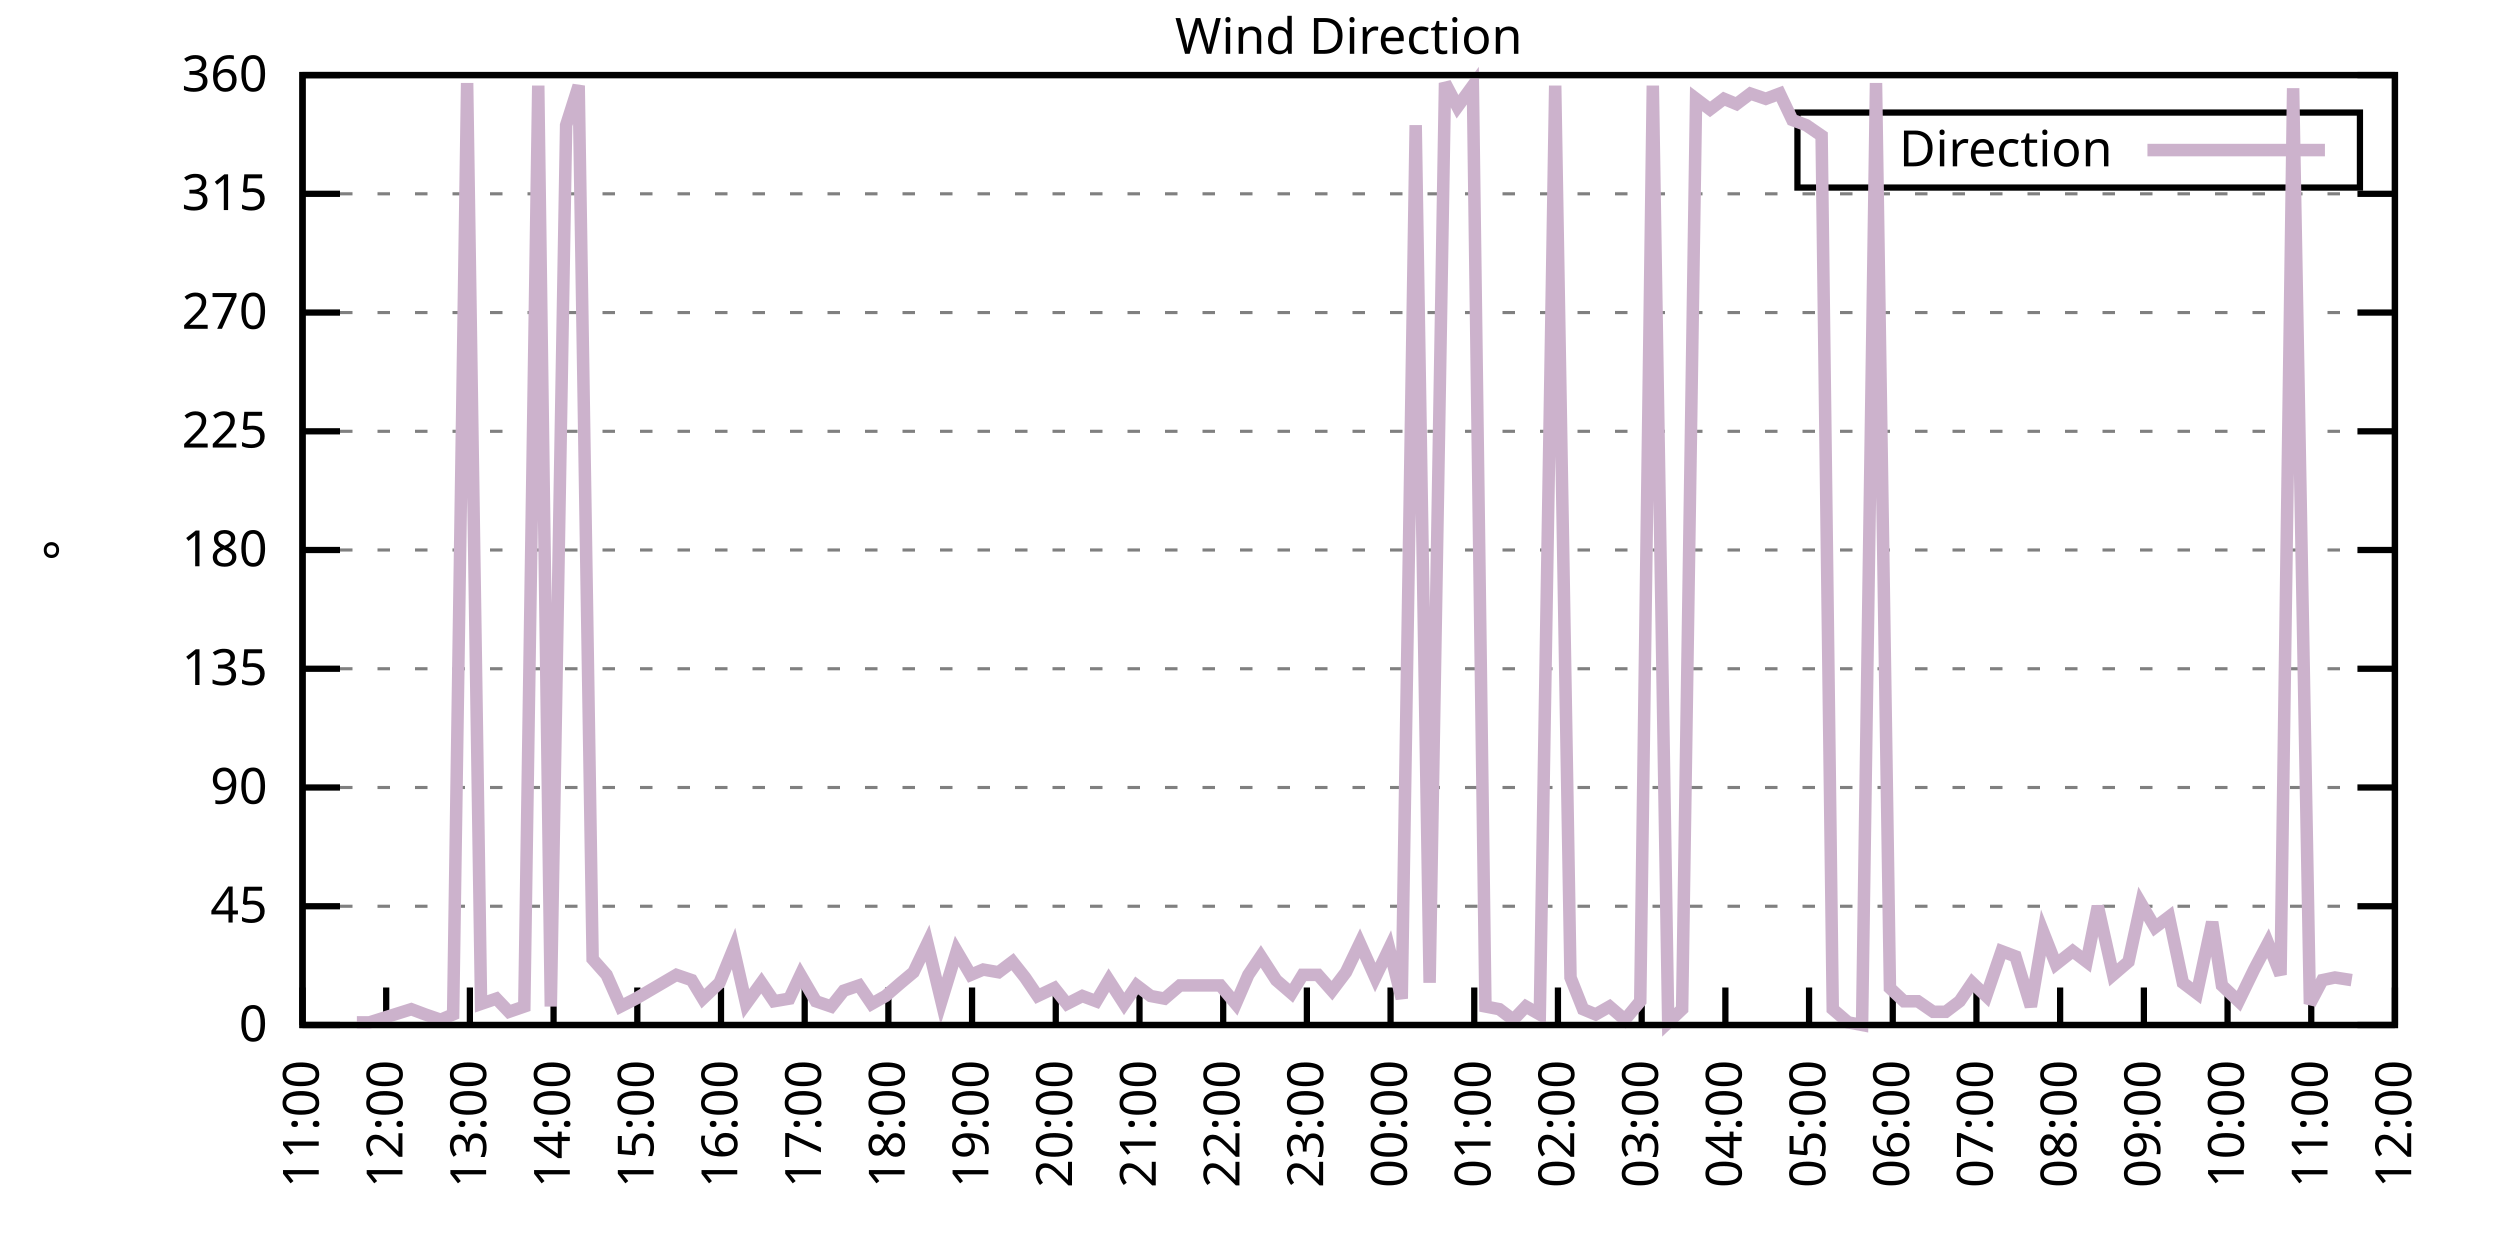
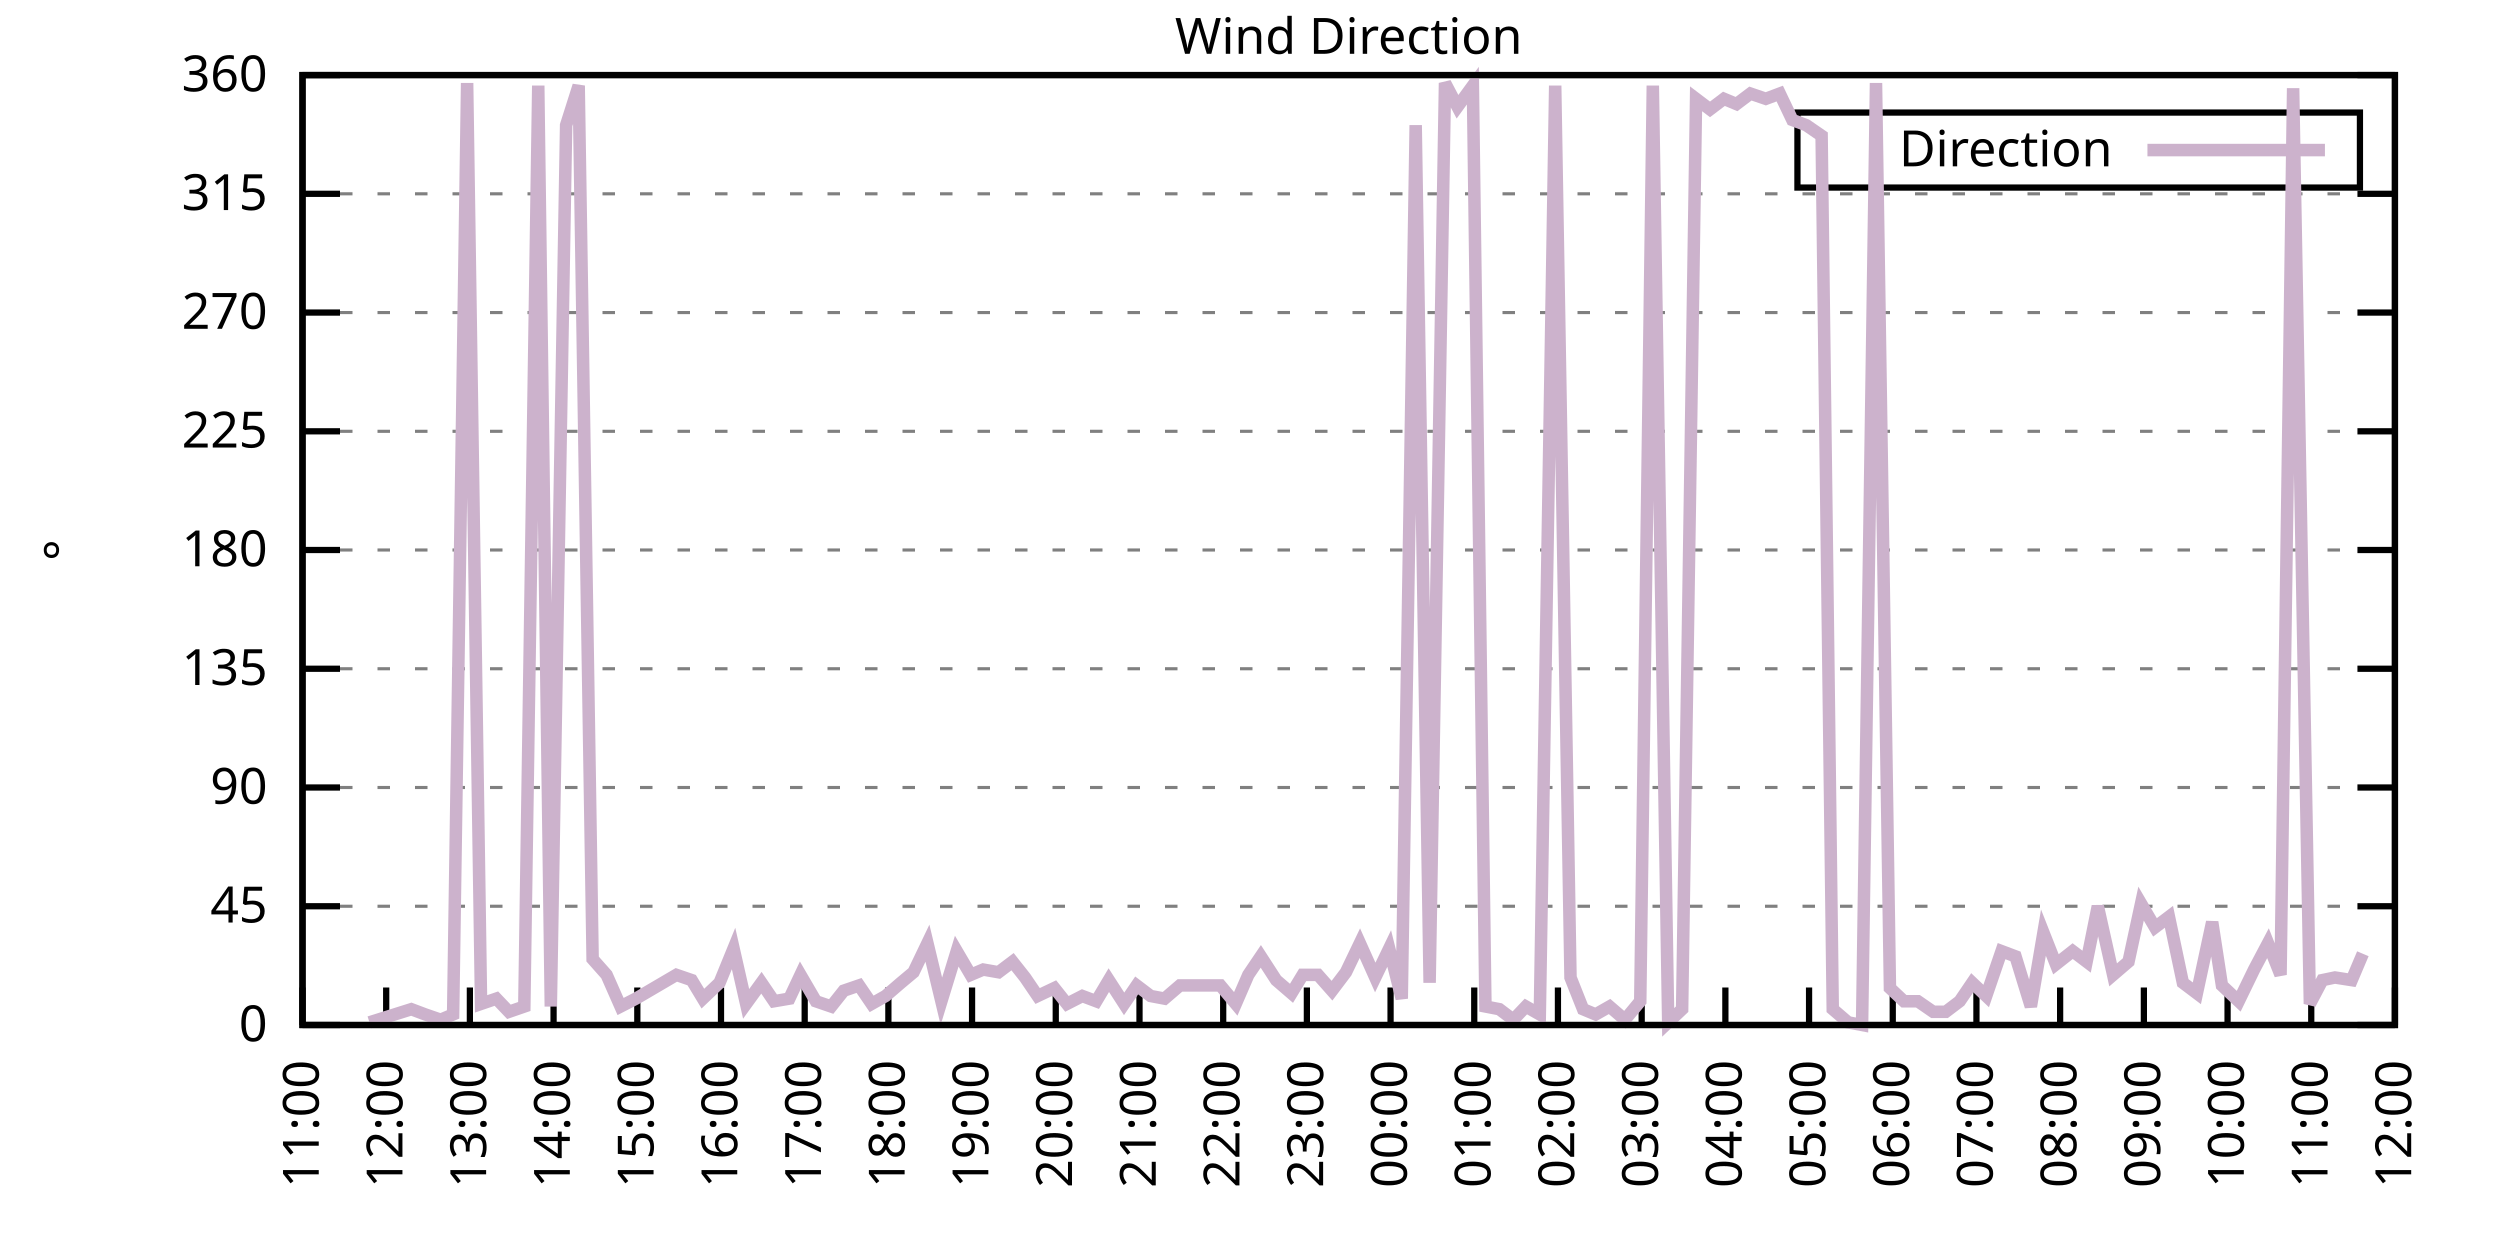
<svg xmlns="http://www.w3.org/2000/svg" xmlns:xlink="http://www.w3.org/1999/xlink" width="400" height="200" viewBox="0 0 400 200">
  <g id="gnuplot_canvas">
    <rect x="0" y="0" width="400" height="200" fill="none" />
    <defs>
      <circle id="gpDot" r="0.5" stroke-width="0.5" stroke="currentColor" />
      <path id="gpPt0" stroke-width="0.333" stroke="currentColor" d="M-1,0 h2 M0,-1 v2" />
      <path id="gpPt1" stroke-width="0.333" stroke="currentColor" d="M-1,-1 L1,1 M1,-1 L-1,1" />
      <path id="gpPt2" stroke-width="0.333" stroke="currentColor" d="M-1,0 L1,0 M0,-1 L0,1 M-1,-1 L1,1 M-1,1 L1,-1" />
      <rect id="gpPt3" stroke-width="0.333" stroke="currentColor" x="-1" y="-1" width="2" height="2" />
      <rect id="gpPt4" stroke-width="0.333" stroke="currentColor" fill="currentColor" x="-1" y="-1" width="2" height="2" />
      <circle id="gpPt5" stroke-width="0.333" stroke="currentColor" cx="0" cy="0" r="1" />
      <use xlink:href="#gpPt5" id="gpPt6" fill="currentColor" stroke="none" />
      <path id="gpPt7" stroke-width="0.333" stroke="currentColor" d="M0,-1.33 L-1.33,0.67 L1.33,0.67 z" />
      <use xlink:href="#gpPt7" id="gpPt8" fill="currentColor" stroke="none" />
      <use xlink:href="#gpPt7" id="gpPt9" stroke="currentColor" transform="rotate(180)" />
      <use xlink:href="#gpPt9" id="gpPt10" fill="currentColor" stroke="none" />
      <use xlink:href="#gpPt3" id="gpPt11" stroke="currentColor" transform="rotate(45)" />
      <use xlink:href="#gpPt11" id="gpPt12" fill="currentColor" stroke="none" />
      <path id="gpPt13" stroke-width="0.333" stroke="currentColor" d="M0,1.330 L1.265,0.411 L0.782,-1.067 L-0.782,-1.076 L-1.265,0.411 z" />
      <use xlink:href="#gpPt13" id="gpPt14" fill="currentColor" stroke="none" />
      <filter id="textbox" filterUnits="objectBoundingBox" x="0" y="0" height="1" width="1">
        <feFlood flood-color="white" flood-opacity="1" result="bgnd" />
        <feComposite in="SourceGraphic" in2="bgnd" operator="atop" />
      </filter>
      <filter id="greybox" filterUnits="objectBoundingBox" x="0" y="0" height="1" width="1">
        <feFlood flood-color="lightgrey" flood-opacity="1" result="grey" />
        <feComposite in="SourceGraphic" in2="grey" operator="atop" />
      </filter>
    </defs>
    <g fill="none" color="white" stroke="currentColor" stroke-width="1.00" stroke-linecap="butt" stroke-linejoin="miter">
</g>
    <g fill="none" color="black" stroke="currentColor" stroke-width="1.00" stroke-linecap="butt" stroke-linejoin="miter">
      <g stroke="none" shape-rendering="crispEdges">
        <polygon fill="rgb(255, 255, 255)" points="48.40,164.00 383.18,164.00 383.18,12.02 48.40,12.02 " />
      </g>
    </g>
    <g fill="none" color="black" stroke="currentColor" stroke-width="1.00" stroke-linecap="butt" stroke-linejoin="miter">
</g>
    <g fill="none" color="black" stroke="black" stroke-width="0.50" stroke-linecap="butt" stroke-linejoin="miter">
</g>
    <g fill="none" color="gray" stroke="currentColor" stroke-width="0.50" stroke-linecap="butt" stroke-linejoin="miter">
      <path stroke="gray" stroke-dasharray="2,4" class="gridline" d="M48.40,164.00 L383.19,164.00  " />
    </g>
    <g fill="none" color="gray" stroke="gray" stroke-width="1.00" stroke-linecap="butt" stroke-linejoin="miter">
</g>
    <g fill="none" color="black" stroke="currentColor" stroke-width="1.00" stroke-linecap="butt" stroke-linejoin="miter">
      <path stroke="black" d="M48.40,164.00 L54.40,164.00 M383.19,164.00 L377.19,164.00  " />
      <g transform="translate(42.80,166.60)" stroke="none" fill="black" font-family="Sans" font-size="8.00" text-anchor="end">
        <text>
          <tspan font-family="Sans"> 0</tspan>
        </text>
      </g>
    </g>
    <g fill="none" color="black" stroke="currentColor" stroke-width="1.00" stroke-linecap="butt" stroke-linejoin="miter">
</g>
    <g fill="none" color="black" stroke="black" stroke-width="0.50" stroke-linecap="butt" stroke-linejoin="miter">
</g>
    <g fill="none" color="gray" stroke="currentColor" stroke-width="0.50" stroke-linecap="butt" stroke-linejoin="miter">
      <path stroke="gray" stroke-dasharray="2,4" class="gridline" d="M48.40,145.00 L383.19,145.00  " />
    </g>
    <g fill="none" color="gray" stroke="gray" stroke-width="1.00" stroke-linecap="butt" stroke-linejoin="miter">
</g>
    <g fill="none" color="black" stroke="currentColor" stroke-width="1.00" stroke-linecap="butt" stroke-linejoin="miter">
      <path stroke="black" d="M48.40,145.00 L54.40,145.00 M383.19,145.00 L377.19,145.00  " />
      <g transform="translate(42.80,147.60)" stroke="none" fill="black" font-family="Sans" font-size="8.00" text-anchor="end">
        <text>
          <tspan font-family="Sans"> 45</tspan>
        </text>
      </g>
    </g>
    <g fill="none" color="black" stroke="currentColor" stroke-width="1.00" stroke-linecap="butt" stroke-linejoin="miter">
</g>
    <g fill="none" color="black" stroke="black" stroke-width="0.50" stroke-linecap="butt" stroke-linejoin="miter">
</g>
    <g fill="none" color="gray" stroke="currentColor" stroke-width="0.50" stroke-linecap="butt" stroke-linejoin="miter">
      <path stroke="gray" stroke-dasharray="2,4" class="gridline" d="M48.40,126.00 L383.19,126.00  " />
    </g>
    <g fill="none" color="gray" stroke="gray" stroke-width="1.00" stroke-linecap="butt" stroke-linejoin="miter">
</g>
    <g fill="none" color="black" stroke="currentColor" stroke-width="1.00" stroke-linecap="butt" stroke-linejoin="miter">
      <path stroke="black" d="M48.40,126.00 L54.40,126.00 M383.19,126.00 L377.19,126.00  " />
      <g transform="translate(42.80,128.60)" stroke="none" fill="black" font-family="Sans" font-size="8.00" text-anchor="end">
        <text>
          <tspan font-family="Sans"> 90</tspan>
        </text>
      </g>
    </g>
    <g fill="none" color="black" stroke="currentColor" stroke-width="1.00" stroke-linecap="butt" stroke-linejoin="miter">
</g>
    <g fill="none" color="black" stroke="black" stroke-width="0.50" stroke-linecap="butt" stroke-linejoin="miter">
</g>
    <g fill="none" color="gray" stroke="currentColor" stroke-width="0.50" stroke-linecap="butt" stroke-linejoin="miter">
      <path stroke="gray" stroke-dasharray="2,4" class="gridline" d="M48.40,107.00 L383.19,107.00  " />
    </g>
    <g fill="none" color="gray" stroke="gray" stroke-width="1.00" stroke-linecap="butt" stroke-linejoin="miter">
</g>
    <g fill="none" color="black" stroke="currentColor" stroke-width="1.00" stroke-linecap="butt" stroke-linejoin="miter">
      <path stroke="black" d="M48.40,107.00 L54.40,107.00 M383.19,107.00 L377.19,107.00  " />
      <g transform="translate(42.80,109.60)" stroke="none" fill="black" font-family="Sans" font-size="8.00" text-anchor="end">
        <text>
          <tspan font-family="Sans"> 135</tspan>
        </text>
      </g>
    </g>
    <g fill="none" color="black" stroke="currentColor" stroke-width="1.00" stroke-linecap="butt" stroke-linejoin="miter">
</g>
    <g fill="none" color="black" stroke="black" stroke-width="0.50" stroke-linecap="butt" stroke-linejoin="miter">
</g>
    <g fill="none" color="gray" stroke="currentColor" stroke-width="0.50" stroke-linecap="butt" stroke-linejoin="miter">
      <path stroke="gray" stroke-dasharray="2,4" class="gridline" d="M48.40,88.00 L383.19,88.00  " />
    </g>
    <g fill="none" color="gray" stroke="gray" stroke-width="1.00" stroke-linecap="butt" stroke-linejoin="miter">
</g>
    <g fill="none" color="black" stroke="currentColor" stroke-width="1.00" stroke-linecap="butt" stroke-linejoin="miter">
      <path stroke="black" d="M48.40,88.00 L54.40,88.00 M383.19,88.00 L377.19,88.00  " />
      <g transform="translate(42.80,90.60)" stroke="none" fill="black" font-family="Sans" font-size="8.00" text-anchor="end">
        <text>
          <tspan font-family="Sans"> 180</tspan>
        </text>
      </g>
    </g>
    <g fill="none" color="black" stroke="currentColor" stroke-width="1.00" stroke-linecap="butt" stroke-linejoin="miter">
</g>
    <g fill="none" color="black" stroke="black" stroke-width="0.50" stroke-linecap="butt" stroke-linejoin="miter">
</g>
    <g fill="none" color="gray" stroke="currentColor" stroke-width="0.50" stroke-linecap="butt" stroke-linejoin="miter">
      <path stroke="gray" stroke-dasharray="2,4" class="gridline" d="M48.40,69.01 L383.19,69.01  " />
    </g>
    <g fill="none" color="gray" stroke="gray" stroke-width="1.00" stroke-linecap="butt" stroke-linejoin="miter">
</g>
    <g fill="none" color="black" stroke="currentColor" stroke-width="1.00" stroke-linecap="butt" stroke-linejoin="miter">
      <path stroke="black" d="M48.40,69.01 L54.40,69.01 M383.19,69.01 L377.19,69.01  " />
      <g transform="translate(42.80,71.61)" stroke="none" fill="black" font-family="Sans" font-size="8.00" text-anchor="end">
        <text>
          <tspan font-family="Sans"> 225</tspan>
        </text>
      </g>
    </g>
    <g fill="none" color="black" stroke="currentColor" stroke-width="1.00" stroke-linecap="butt" stroke-linejoin="miter">
</g>
    <g fill="none" color="black" stroke="black" stroke-width="0.50" stroke-linecap="butt" stroke-linejoin="miter">
</g>
    <g fill="none" color="gray" stroke="currentColor" stroke-width="0.50" stroke-linecap="butt" stroke-linejoin="miter">
      <path stroke="gray" stroke-dasharray="2,4" class="gridline" d="M48.40,50.01 L383.19,50.01  " />
    </g>
    <g fill="none" color="gray" stroke="gray" stroke-width="1.00" stroke-linecap="butt" stroke-linejoin="miter">
</g>
    <g fill="none" color="black" stroke="currentColor" stroke-width="1.00" stroke-linecap="butt" stroke-linejoin="miter">
      <path stroke="black" d="M48.40,50.01 L54.40,50.01 M383.19,50.01 L377.19,50.01  " />
      <g transform="translate(42.80,52.61)" stroke="none" fill="black" font-family="Sans" font-size="8.00" text-anchor="end">
        <text>
          <tspan font-family="Sans"> 270</tspan>
        </text>
      </g>
    </g>
    <g fill="none" color="black" stroke="currentColor" stroke-width="1.00" stroke-linecap="butt" stroke-linejoin="miter">
</g>
    <g fill="none" color="black" stroke="black" stroke-width="0.50" stroke-linecap="butt" stroke-linejoin="miter">
</g>
    <g fill="none" color="gray" stroke="currentColor" stroke-width="0.50" stroke-linecap="butt" stroke-linejoin="miter">
      <path stroke="gray" stroke-dasharray="2,4" class="gridline" d="M48.40,31.01 L383.19,31.01  " />
    </g>
    <g fill="none" color="gray" stroke="gray" stroke-width="1.00" stroke-linecap="butt" stroke-linejoin="miter">
</g>
    <g fill="none" color="black" stroke="currentColor" stroke-width="1.00" stroke-linecap="butt" stroke-linejoin="miter">
      <path stroke="black" d="M48.40,31.01 L54.40,31.01 M383.19,31.01 L377.19,31.01  " />
      <g transform="translate(42.80,33.61)" stroke="none" fill="black" font-family="Sans" font-size="8.00" text-anchor="end">
        <text>
          <tspan font-family="Sans"> 315</tspan>
        </text>
      </g>
    </g>
    <g fill="none" color="black" stroke="currentColor" stroke-width="1.00" stroke-linecap="butt" stroke-linejoin="miter">
</g>
    <g fill="none" color="black" stroke="black" stroke-width="0.50" stroke-linecap="butt" stroke-linejoin="miter">
</g>
    <g fill="none" color="gray" stroke="currentColor" stroke-width="0.50" stroke-linecap="butt" stroke-linejoin="miter">
      <path stroke="gray" stroke-dasharray="2,4" class="gridline" d="M48.40,12.01 L383.19,12.01  " />
    </g>
    <g fill="none" color="gray" stroke="gray" stroke-width="1.00" stroke-linecap="butt" stroke-linejoin="miter">
</g>
    <g fill="none" color="black" stroke="currentColor" stroke-width="1.00" stroke-linecap="butt" stroke-linejoin="miter">
      <path stroke="black" d="M48.40,12.01 L54.40,12.01 M383.19,12.01 L377.19,12.01  " />
      <g transform="translate(42.80,14.61)" stroke="none" fill="black" font-family="Sans" font-size="8.00" text-anchor="end">
        <text>
          <tspan font-family="Sans"> 360</tspan>
        </text>
      </g>
    </g>
    <g fill="none" color="black" stroke="currentColor" stroke-width="1.00" stroke-linecap="butt" stroke-linejoin="miter">
      <path stroke="black" d="M48.40,164.00 L48.40,158.00  " />
      <g transform="translate(51.00,169.60) rotate(270.00)" stroke="none" fill="black" font-family="Sans" font-size="8.00" text-anchor="end">
        <text>
          <tspan font-family="Sans">11:00</tspan>
        </text>
      </g>
    </g>
    <g fill="none" color="black" stroke="currentColor" stroke-width="1.00" stroke-linecap="butt" stroke-linejoin="miter">
      <path stroke="black" d="M61.79,164.00 L61.79,158.00  " />
      <g transform="translate(64.39,169.60) rotate(270.00)" stroke="none" fill="black" font-family="Sans" font-size="8.00" text-anchor="end">
        <text>
          <tspan font-family="Sans">12:00</tspan>
        </text>
      </g>
    </g>
    <g fill="none" color="black" stroke="currentColor" stroke-width="1.00" stroke-linecap="butt" stroke-linejoin="miter">
      <path stroke="black" d="M75.18,164.00 L75.18,158.00  " />
      <g transform="translate(77.78,169.60) rotate(270.00)" stroke="none" fill="black" font-family="Sans" font-size="8.00" text-anchor="end">
        <text>
          <tspan font-family="Sans">13:00</tspan>
        </text>
      </g>
    </g>
    <g fill="none" color="black" stroke="currentColor" stroke-width="1.00" stroke-linecap="butt" stroke-linejoin="miter">
      <path stroke="black" d="M88.57,164.00 L88.57,158.00  " />
      <g transform="translate(91.17,169.60) rotate(270.00)" stroke="none" fill="black" font-family="Sans" font-size="8.00" text-anchor="end">
        <text>
          <tspan font-family="Sans">14:00</tspan>
        </text>
      </g>
    </g>
    <g fill="none" color="black" stroke="currentColor" stroke-width="1.00" stroke-linecap="butt" stroke-linejoin="miter">
      <path stroke="black" d="M101.97,164.00 L101.97,158.00  " />
      <g transform="translate(104.57,169.60) rotate(270.00)" stroke="none" fill="black" font-family="Sans" font-size="8.00" text-anchor="end">
        <text>
          <tspan font-family="Sans">15:00</tspan>
        </text>
      </g>
    </g>
    <g fill="none" color="black" stroke="currentColor" stroke-width="1.00" stroke-linecap="butt" stroke-linejoin="miter">
      <path stroke="black" d="M115.36,164.00 L115.36,158.00  " />
      <g transform="translate(117.96,169.60) rotate(270.00)" stroke="none" fill="black" font-family="Sans" font-size="8.00" text-anchor="end">
        <text>
          <tspan font-family="Sans">16:00</tspan>
        </text>
      </g>
    </g>
    <g fill="none" color="black" stroke="currentColor" stroke-width="1.00" stroke-linecap="butt" stroke-linejoin="miter">
      <path stroke="black" d="M128.75,164.00 L128.75,158.00  " />
      <g transform="translate(131.35,169.60) rotate(270.00)" stroke="none" fill="black" font-family="Sans" font-size="8.00" text-anchor="end">
        <text>
          <tspan font-family="Sans">17:00</tspan>
        </text>
      </g>
    </g>
    <g fill="none" color="black" stroke="currentColor" stroke-width="1.00" stroke-linecap="butt" stroke-linejoin="miter">
      <path stroke="black" d="M142.14,164.00 L142.14,158.00  " />
      <g transform="translate(144.74,169.60) rotate(270.00)" stroke="none" fill="black" font-family="Sans" font-size="8.00" text-anchor="end">
        <text>
          <tspan font-family="Sans">18:00</tspan>
        </text>
      </g>
    </g>
    <g fill="none" color="black" stroke="currentColor" stroke-width="1.00" stroke-linecap="butt" stroke-linejoin="miter">
      <path stroke="black" d="M155.53,164.00 L155.53,158.00  " />
      <g transform="translate(158.13,169.60) rotate(270.00)" stroke="none" fill="black" font-family="Sans" font-size="8.00" text-anchor="end">
        <text>
          <tspan font-family="Sans">19:00</tspan>
        </text>
      </g>
    </g>
    <g fill="none" color="black" stroke="currentColor" stroke-width="1.00" stroke-linecap="butt" stroke-linejoin="miter">
      <path stroke="black" d="M168.92,164.00 L168.92,158.00  " />
      <g transform="translate(171.52,169.60) rotate(270.00)" stroke="none" fill="black" font-family="Sans" font-size="8.00" text-anchor="end">
        <text>
          <tspan font-family="Sans">20:00</tspan>
        </text>
      </g>
    </g>
    <g fill="none" color="black" stroke="currentColor" stroke-width="1.00" stroke-linecap="butt" stroke-linejoin="miter">
      <path stroke="black" d="M182.32,164.00 L182.32,158.00  " />
      <g transform="translate(184.92,169.60) rotate(270.00)" stroke="none" fill="black" font-family="Sans" font-size="8.00" text-anchor="end">
        <text>
          <tspan font-family="Sans">21:00</tspan>
        </text>
      </g>
    </g>
    <g fill="none" color="black" stroke="currentColor" stroke-width="1.00" stroke-linecap="butt" stroke-linejoin="miter">
      <path stroke="black" d="M195.71,164.00 L195.71,158.00  " />
      <g transform="translate(198.31,169.60) rotate(270.00)" stroke="none" fill="black" font-family="Sans" font-size="8.00" text-anchor="end">
        <text>
          <tspan font-family="Sans">22:00</tspan>
        </text>
      </g>
    </g>
    <g fill="none" color="black" stroke="currentColor" stroke-width="1.00" stroke-linecap="butt" stroke-linejoin="miter">
      <path stroke="black" d="M209.10,164.00 L209.10,158.00  " />
      <g transform="translate(211.70,169.60) rotate(270.00)" stroke="none" fill="black" font-family="Sans" font-size="8.00" text-anchor="end">
        <text>
          <tspan font-family="Sans">23:00</tspan>
        </text>
      </g>
    </g>
    <g fill="none" color="black" stroke="currentColor" stroke-width="1.00" stroke-linecap="butt" stroke-linejoin="miter">
      <path stroke="black" d="M222.49,164.00 L222.49,158.00  " />
      <g transform="translate(225.09,169.60) rotate(270.00)" stroke="none" fill="black" font-family="Sans" font-size="8.00" text-anchor="end">
        <text>
          <tspan font-family="Sans">00:00</tspan>
        </text>
      </g>
    </g>
    <g fill="none" color="black" stroke="currentColor" stroke-width="1.00" stroke-linecap="butt" stroke-linejoin="miter">
      <path stroke="black" d="M235.88,164.00 L235.88,158.00  " />
      <g transform="translate(238.48,169.60) rotate(270.00)" stroke="none" fill="black" font-family="Sans" font-size="8.00" text-anchor="end">
        <text>
          <tspan font-family="Sans">01:00</tspan>
        </text>
      </g>
    </g>
    <g fill="none" color="black" stroke="currentColor" stroke-width="1.00" stroke-linecap="butt" stroke-linejoin="miter">
      <path stroke="black" d="M249.27,164.00 L249.27,158.00  " />
      <g transform="translate(251.87,169.60) rotate(270.00)" stroke="none" fill="black" font-family="Sans" font-size="8.00" text-anchor="end">
        <text>
          <tspan font-family="Sans">02:00</tspan>
        </text>
      </g>
    </g>
    <g fill="none" color="black" stroke="currentColor" stroke-width="1.00" stroke-linecap="butt" stroke-linejoin="miter">
      <path stroke="black" d="M262.67,164.00 L262.67,158.00  " />
      <g transform="translate(265.27,169.60) rotate(270.00)" stroke="none" fill="black" font-family="Sans" font-size="8.00" text-anchor="end">
        <text>
          <tspan font-family="Sans">03:00</tspan>
        </text>
      </g>
    </g>
    <g fill="none" color="black" stroke="currentColor" stroke-width="1.00" stroke-linecap="butt" stroke-linejoin="miter">
      <path stroke="black" d="M276.06,164.00 L276.06,158.00  " />
      <g transform="translate(278.66,169.60) rotate(270.00)" stroke="none" fill="black" font-family="Sans" font-size="8.00" text-anchor="end">
        <text>
          <tspan font-family="Sans">04:00</tspan>
        </text>
      </g>
    </g>
    <g fill="none" color="black" stroke="currentColor" stroke-width="1.00" stroke-linecap="butt" stroke-linejoin="miter">
      <path stroke="black" d="M289.45,164.00 L289.45,158.00  " />
      <g transform="translate(292.05,169.60) rotate(270.00)" stroke="none" fill="black" font-family="Sans" font-size="8.00" text-anchor="end">
        <text>
          <tspan font-family="Sans">05:00</tspan>
        </text>
      </g>
    </g>
    <g fill="none" color="black" stroke="currentColor" stroke-width="1.00" stroke-linecap="butt" stroke-linejoin="miter">
      <path stroke="black" d="M302.84,164.00 L302.84,158.00  " />
      <g transform="translate(305.44,169.60) rotate(270.00)" stroke="none" fill="black" font-family="Sans" font-size="8.00" text-anchor="end">
        <text>
          <tspan font-family="Sans">06:00</tspan>
        </text>
      </g>
    </g>
    <g fill="none" color="black" stroke="currentColor" stroke-width="1.00" stroke-linecap="butt" stroke-linejoin="miter">
      <path stroke="black" d="M316.23,164.00 L316.23,158.00  " />
      <g transform="translate(318.83,169.60) rotate(270.00)" stroke="none" fill="black" font-family="Sans" font-size="8.00" text-anchor="end">
        <text>
          <tspan font-family="Sans">07:00</tspan>
        </text>
      </g>
    </g>
    <g fill="none" color="black" stroke="currentColor" stroke-width="1.00" stroke-linecap="butt" stroke-linejoin="miter">
      <path stroke="black" d="M329.62,164.00 L329.62,158.00  " />
      <g transform="translate(332.22,169.60) rotate(270.00)" stroke="none" fill="black" font-family="Sans" font-size="8.00" text-anchor="end">
        <text>
          <tspan font-family="Sans">08:00</tspan>
        </text>
      </g>
    </g>
    <g fill="none" color="black" stroke="currentColor" stroke-width="1.00" stroke-linecap="butt" stroke-linejoin="miter">
      <path stroke="black" d="M343.02,164.00 L343.02,158.00  " />
      <g transform="translate(345.62,169.60) rotate(270.00)" stroke="none" fill="black" font-family="Sans" font-size="8.00" text-anchor="end">
        <text>
          <tspan font-family="Sans">09:00</tspan>
        </text>
      </g>
    </g>
    <g fill="none" color="black" stroke="currentColor" stroke-width="1.00" stroke-linecap="butt" stroke-linejoin="miter">
      <path stroke="black" d="M356.41,164.00 L356.41,158.00  " />
      <g transform="translate(359.01,169.60) rotate(270.00)" stroke="none" fill="black" font-family="Sans" font-size="8.00" text-anchor="end">
        <text>
          <tspan font-family="Sans">10:00</tspan>
        </text>
      </g>
    </g>
    <g fill="none" color="black" stroke="currentColor" stroke-width="1.00" stroke-linecap="butt" stroke-linejoin="miter">
      <path stroke="black" d="M369.80,164.00 L369.80,158.00  " />
      <g transform="translate(372.40,169.60) rotate(270.00)" stroke="none" fill="black" font-family="Sans" font-size="8.00" text-anchor="end">
        <text>
          <tspan font-family="Sans">11:00</tspan>
        </text>
      </g>
    </g>
    <g fill="none" color="black" stroke="currentColor" stroke-width="1.00" stroke-linecap="butt" stroke-linejoin="miter">
      <path stroke="black" d="M383.19,164.00 L383.19,158.00  " />
      <g transform="translate(385.79,169.60) rotate(270.00)" stroke="none" fill="black" font-family="Sans" font-size="8.00" text-anchor="end">
        <text>
          <tspan font-family="Sans">12:00</tspan>
        </text>
      </g>
    </g>
    <g fill="none" color="black" stroke="currentColor" stroke-width="1.00" stroke-linecap="butt" stroke-linejoin="miter">
</g>
    <g fill="none" color="black" stroke="currentColor" stroke-width="1.00" stroke-linecap="butt" stroke-linejoin="miter">
      <path stroke="black" d="M48.40,12.01 L48.40,164.00 L383.19,164.00 L383.19,12.01 L48.40,12.01 Z  " />
    </g>
    <g fill="none" color="black" stroke="currentColor" stroke-width="1.00" stroke-linecap="butt" stroke-linejoin="miter">
</g>
    <g fill="none" color="black" stroke="currentColor" stroke-width="1.00" stroke-linecap="butt" stroke-linejoin="miter">
      <path stroke="black" d="M287.59,30.01 L287.59,18.01 L377.59,18.01 L377.59,30.01 L287.59,30.01 Z  " />
    </g>
    <g id="Wind_direction_plot_1">
      <g fill="none" color="white" stroke="black" stroke-width="2.00" stroke-linecap="butt" stroke-linejoin="miter">
</g>
      <g fill="none" color="black" stroke="currentColor" stroke-width="2.00" stroke-linecap="butt" stroke-linejoin="miter">
        <g transform="translate(337.99,26.61)" stroke="none" fill="black" font-family="Sans" font-size="8.00" text-anchor="end">
          <text>
            <tspan font-family="Sans">Direction</tspan>
          </text>
        </g>
      </g>
      <g fill="none" color="black" stroke="currentColor" stroke-width="2.00" stroke-linecap="butt" stroke-linejoin="miter">
-         <path stroke="rgb(204, 178, 204)" d="M343.59,24.01 L371.99,24.01 M57.10,163.58 L59.11,163.58 L65.81,161.47 L68.04,162.31 L70.50,163.16 L72.50,162.31   L74.74,13.28 L76.97,160.62 L79.42,159.78 L81.43,161.89 L83.89,161.04 L86.12,13.70 L88.13,161.04 L90.58,20.03   L92.59,13.70 L94.82,153.45 L97.06,155.98 L99.29,161.04 L101.74,159.78 L108.22,155.98 L110.67,156.82 L112.46,159.78   L115.13,157.24 L117.37,151.76 L119.38,160.62 L121.83,157.24 L123.84,160.20 L126.29,159.78 L128.08,155.98 L130.54,160.20   L132.99,161.04 L135.00,158.51 L137.45,157.67 L139.46,160.62 L141.69,159.36 L144.15,157.24 L146.16,155.56 L148.39,150.91   L150.62,160.20 L153.08,152.18 L155.31,155.98 L157.32,155.13 L159.77,155.56 L162.01,153.87 L164.01,156.40 L166.02,159.36   L168.70,158.09 L170.71,160.62 L173.17,159.36 L175.40,160.20 L177.41,156.82 L179.86,160.62 L181.87,157.67 L184.10,159.36   L186.33,159.78 L188.79,157.67 L195.26,157.67 L197.72,160.62 L199.73,155.98 L201.73,153.02 L204.19,156.82 L206.64,158.93   L208.43,155.98 L210.88,155.98 L213.12,158.51 L215.35,155.56 L217.58,150.91 L220.04,156.40 L222.27,151.76 L224.28,159.78   L226.51,20.03 L228.74,157.24 L231.20,13.28 L233.20,17.08 L235.66,13.70 L237.67,161.04 L239.90,161.47 L242.13,163.16   L244.14,161.04 L246.37,162.31 L248.83,13.70 L251.28,156.40 L253.29,161.47 L255.30,162.31 L257.53,161.04 L259.99,163.16   L262.44,160.20 L264.45,13.70 L266.91,163.58 L269.14,161.47 L271.37,15.81 L273.60,17.50 L275.83,15.81 L277.84,16.65   L280.07,14.97 L282.53,15.81 L284.76,14.97 L286.77,19.19 L289.00,20.03 L291.46,21.72 L293.24,161.47 L295.70,163.58   L297.93,164.00 L300.16,13.28 L302.39,158.09 L304.63,160.20 L306.86,160.20 L309.31,161.89 L311.32,161.89 L313.55,160.20   L315.56,157.24 L317.79,159.36 L320.25,152.18 L322.48,153.02 L324.94,161.04 L326.95,149.22 L328.95,154.29 L331.63,152.18   L333.86,153.87 L335.65,145.00 L338.10,155.98 L340.56,153.87 L342.57,144.58 L344.80,148.38 L347.03,146.69 L349.26,157.24   L351.50,158.93 L353.95,147.53 L355.51,157.67 L358.19,160.20 L360.65,155.13 L362.88,150.91 L364.89,155.98 L366.90,14.12   L369.58,160.62 L371.58,156.82 L373.59,156.40 L376.27,156.82  " />
+         <path stroke="rgb(204, 178, 204)" d="M343.59,24.01 L371.99,24.01 M59.11,163.58 L65.81,161.47 L68.04,162.31 L70.50,163.16 L72.50,162.31 L74.74,13.28   L76.97,160.62 L79.42,159.78 L81.43,161.89 L83.89,161.04 L86.12,13.70 L88.13,161.04 L90.58,20.03 L92.59,13.70   L94.82,153.45 L97.06,155.98 L99.29,161.04 L101.74,159.78 L108.22,155.98 L110.67,156.82 L112.46,159.78 L115.13,157.24   L117.37,151.76 L119.38,160.62 L121.83,157.24 L123.84,160.20 L126.29,159.78 L128.08,155.98 L130.54,160.20 L132.99,161.04   L135.00,158.51 L137.45,157.67 L139.46,160.62 L141.69,159.36 L144.15,157.24 L146.16,155.56 L148.39,150.91 L150.62,160.20   L153.08,152.18 L155.31,155.98 L157.32,155.13 L159.77,155.56 L162.01,153.87 L164.01,156.40 L166.02,159.36 L168.70,158.09   L170.71,160.62 L173.17,159.36 L175.40,160.20 L177.41,156.82 L179.86,160.62 L181.87,157.67 L184.10,159.36 L186.33,159.78   L188.79,157.67 L195.26,157.67 L197.72,160.62 L199.73,155.98 L201.73,153.02 L204.19,156.82 L206.64,158.93 L208.43,155.98   L210.88,155.98 L213.12,158.51 L215.35,155.56 L217.58,150.91 L220.04,156.40 L222.27,151.76 L224.28,159.78 L226.51,20.03   L228.74,157.24 L231.20,13.28 L233.20,17.08 L235.66,13.70 L237.67,161.04 L239.90,161.47 L242.13,163.16 L244.14,161.04   L246.37,162.31 L248.83,13.70 L251.28,156.40 L253.29,161.47 L255.30,162.31 L257.53,161.04 L259.99,163.16 L262.44,160.20   L264.45,13.70 L266.91,163.58 L269.14,161.47 L271.37,15.81 L273.60,17.50 L275.83,15.81 L277.84,16.65 L280.07,14.97   L282.53,15.81 L284.76,14.97 L286.77,19.19 L289.00,20.03 L291.46,21.72 L293.24,161.47 L295.70,163.58 L297.93,164.00   L300.16,13.28 L302.39,158.09 L304.63,160.20 L306.86,160.20 L309.31,161.89 L311.32,161.89 L313.55,160.20 L315.56,157.24   L317.79,159.36 L320.25,152.18 L322.48,153.02 L324.94,161.04 L326.95,149.22 L328.95,154.29 L331.63,152.18 L333.86,153.87   L335.65,145.00 L338.10,155.98 L340.56,153.87 L342.57,144.58 L344.80,148.38 L347.03,146.69 L349.26,157.24 L351.50,158.93   L353.95,147.53 L355.51,157.67 L358.19,160.20 L360.65,155.13 L362.88,150.91 L364.89,155.98 L366.90,14.12 L369.58,160.62   L371.58,156.82 L373.59,156.40 L376.27,156.82 L378.06,152.60  " />
      </g>
    </g>
    <g fill="none" color="black" stroke="currentColor" stroke-width="2.00" stroke-linecap="butt" stroke-linejoin="miter">
</g>
    <g fill="none" color="black" stroke="black" stroke-width="1.00" stroke-linecap="butt" stroke-linejoin="miter">
</g>
    <g fill="none" color="black" stroke="currentColor" stroke-width="1.00" stroke-linecap="butt" stroke-linejoin="miter">
      <path stroke="black" d="M48.40,12.01 L48.40,164.00 L383.19,164.00 L383.19,12.01 L48.40,12.01 Z  " />
      <g transform="translate(12.80,88.01) rotate(270.00)" stroke="none" fill="black" font-family="Sans" font-size="8.00" text-anchor="middle">
        <text>
          <tspan font-family="Sans">°</tspan>
        </text>
      </g>
    </g>
    <g fill="none" color="black" stroke="currentColor" stroke-width="1.00" stroke-linecap="butt" stroke-linejoin="miter">
</g>
    <g fill="none" color="black" stroke="currentColor" stroke-width="1.00" stroke-linecap="butt" stroke-linejoin="miter">
      <g transform="translate(215.79,8.61)" stroke="none" fill="black" font-family="Sans" font-size="8.00" text-anchor="middle">
        <text>
          <tspan font-family="Sans">Wind Direction</tspan>
        </text>
      </g>
    </g>
    <g fill="none" color="black" stroke="currentColor" stroke-width="1.00" stroke-linecap="butt" stroke-linejoin="miter">
</g>
  </g>
</svg>
